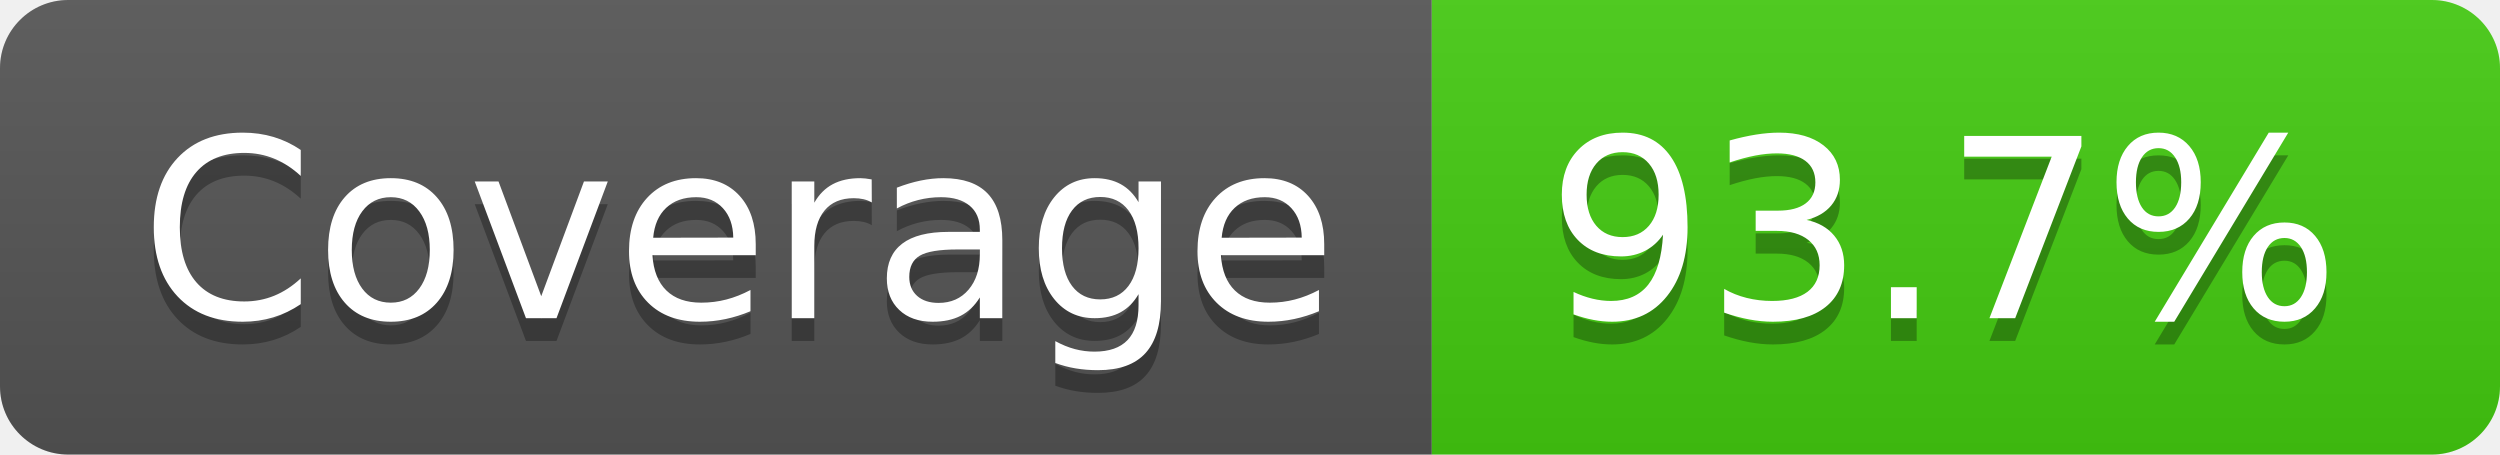
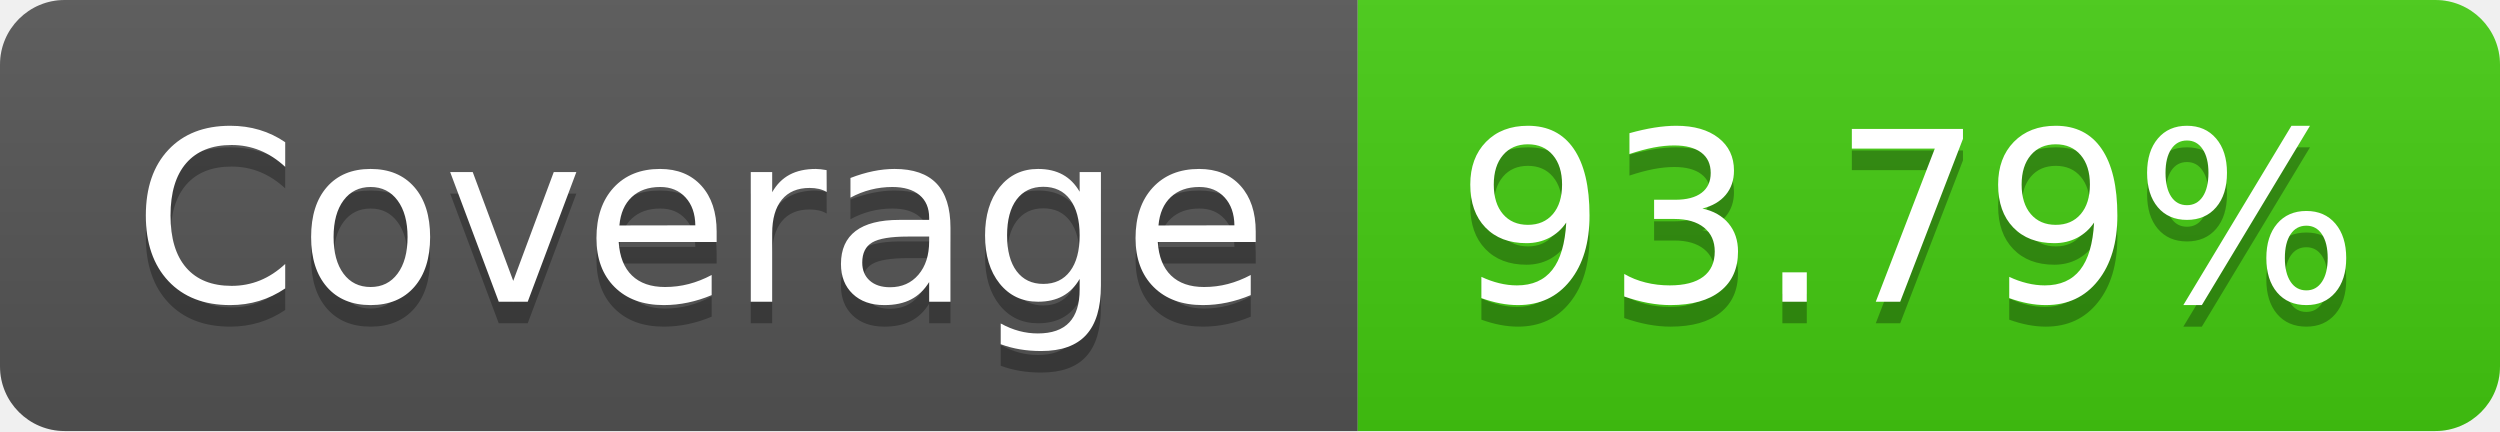
- <svg xmlns="http://www.w3.org/2000/svg" width="110" height="20" role="img" aria-label="Coverage: 93.7%">
+ <svg xmlns="http://www.w3.org/2000/svg" width="116" height="20" role="img" aria-label="Coverage: 93.79%">
  <linearGradient id="s" x2="0" y2="100%">
    <stop offset="0" stop-color="#bbb" stop-opacity=".1" />
    <stop offset="1" stop-opacity=".1" />
  </linearGradient>
  <clipPath id="r">
-     <rect width="110" height="20" rx="3" fill="#fff" />
+     <rect width="116" height="20" rx="3" fill="#fff" />
  </clipPath>
  <g clip-path="url(#r)">
    <rect width="63" height="20" fill="#555" />
-     <rect x="63" width="47" height="20" fill="#4c1" />
-     <rect width="110" height="20" fill="url(#s)" />
+     <rect x="63" width="53" height="20" fill="#4c1" />
+     <rect width="116" height="20" fill="url(#s)" />
  </g>
  <g fill="#fff" text-anchor="middle" font-family="Verdana,Geneva,DejaVu Sans,sans-serif" text-rendering="geometricPrecision" font-size="110">
    <text aria-hidden="true" x="325" y="150" fill="#010101" fill-opacity=".3" transform="scale(.1)" textLength="530">Coverage</text>
    <text x="325" y="140" transform="scale(.1)" fill="#fff" textLength="530">Coverage</text>
-     <text aria-hidden="true" x="855" y="150" fill="#010101" fill-opacity=".3" transform="scale(.1)" textLength="370">93.7%</text>
-     <text x="855" y="140" transform="scale(.1)" fill="#fff" textLength="370">93.7%</text>
+     <text aria-hidden="true" x="885" y="150" fill="#010101" fill-opacity=".3" transform="scale(.1)" textLength="430">93.79%</text>
+     <text x="885" y="140" transform="scale(.1)" fill="#fff" textLength="430">93.79%</text>
  </g>
</svg>
